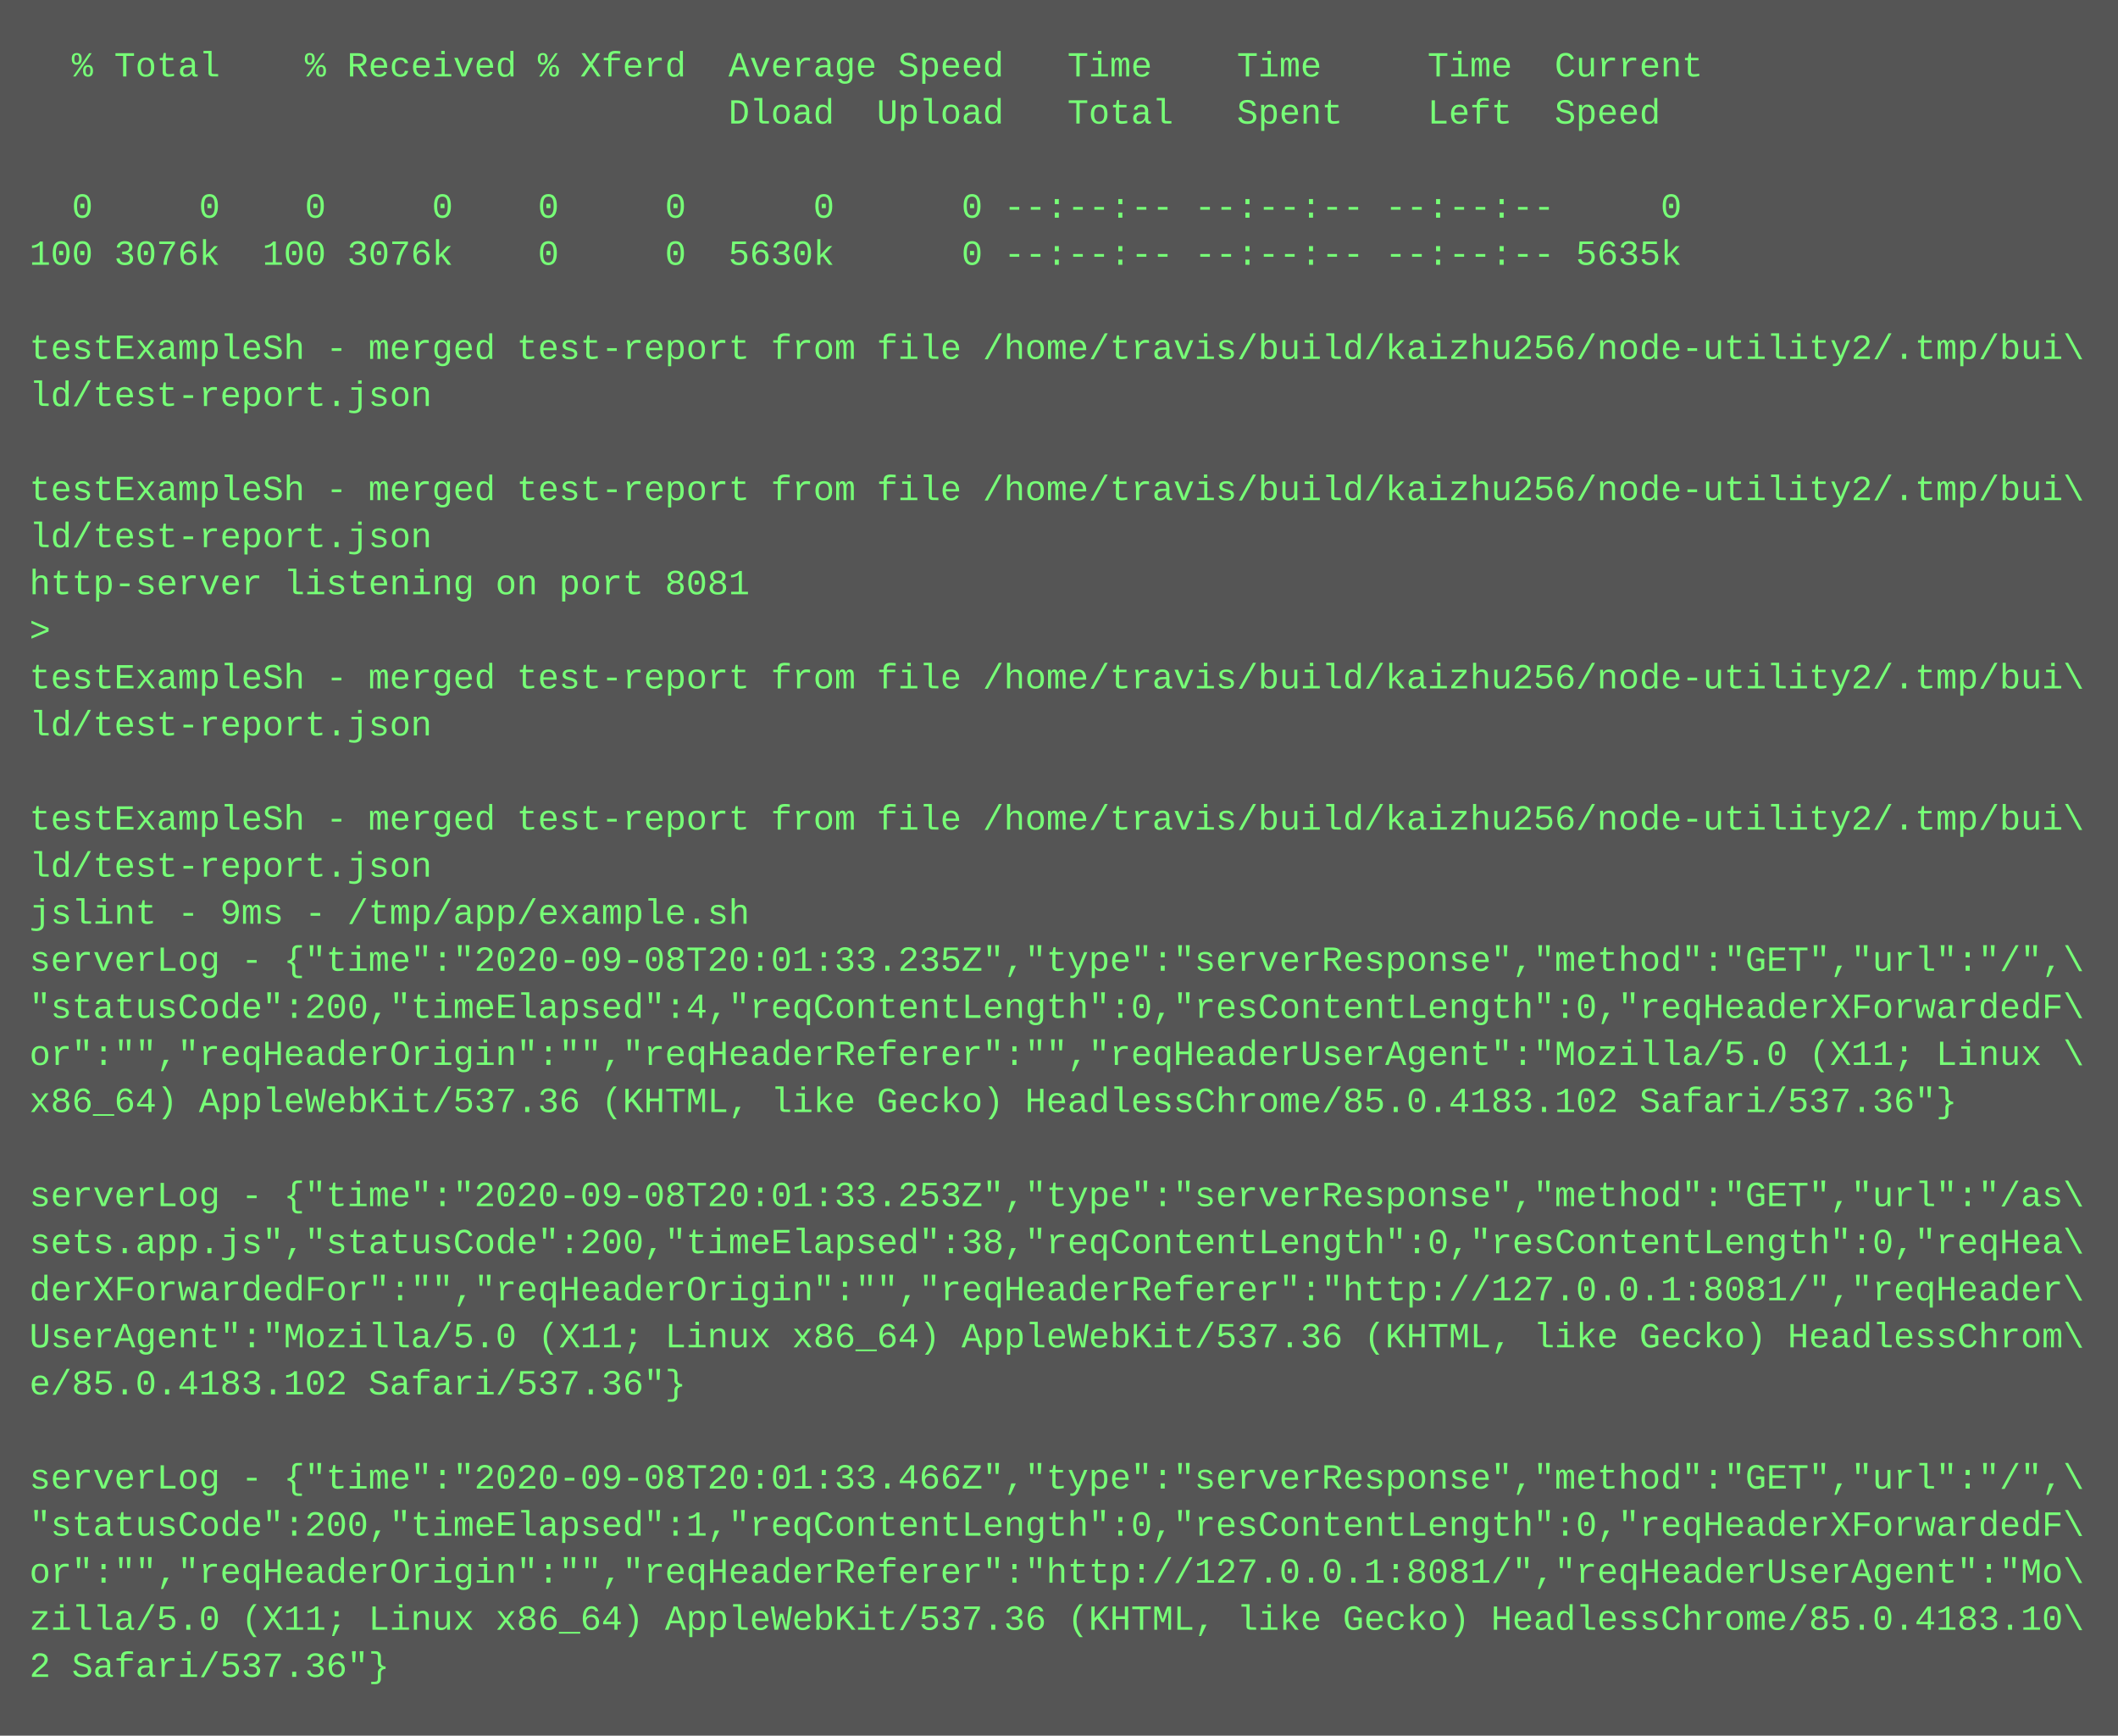
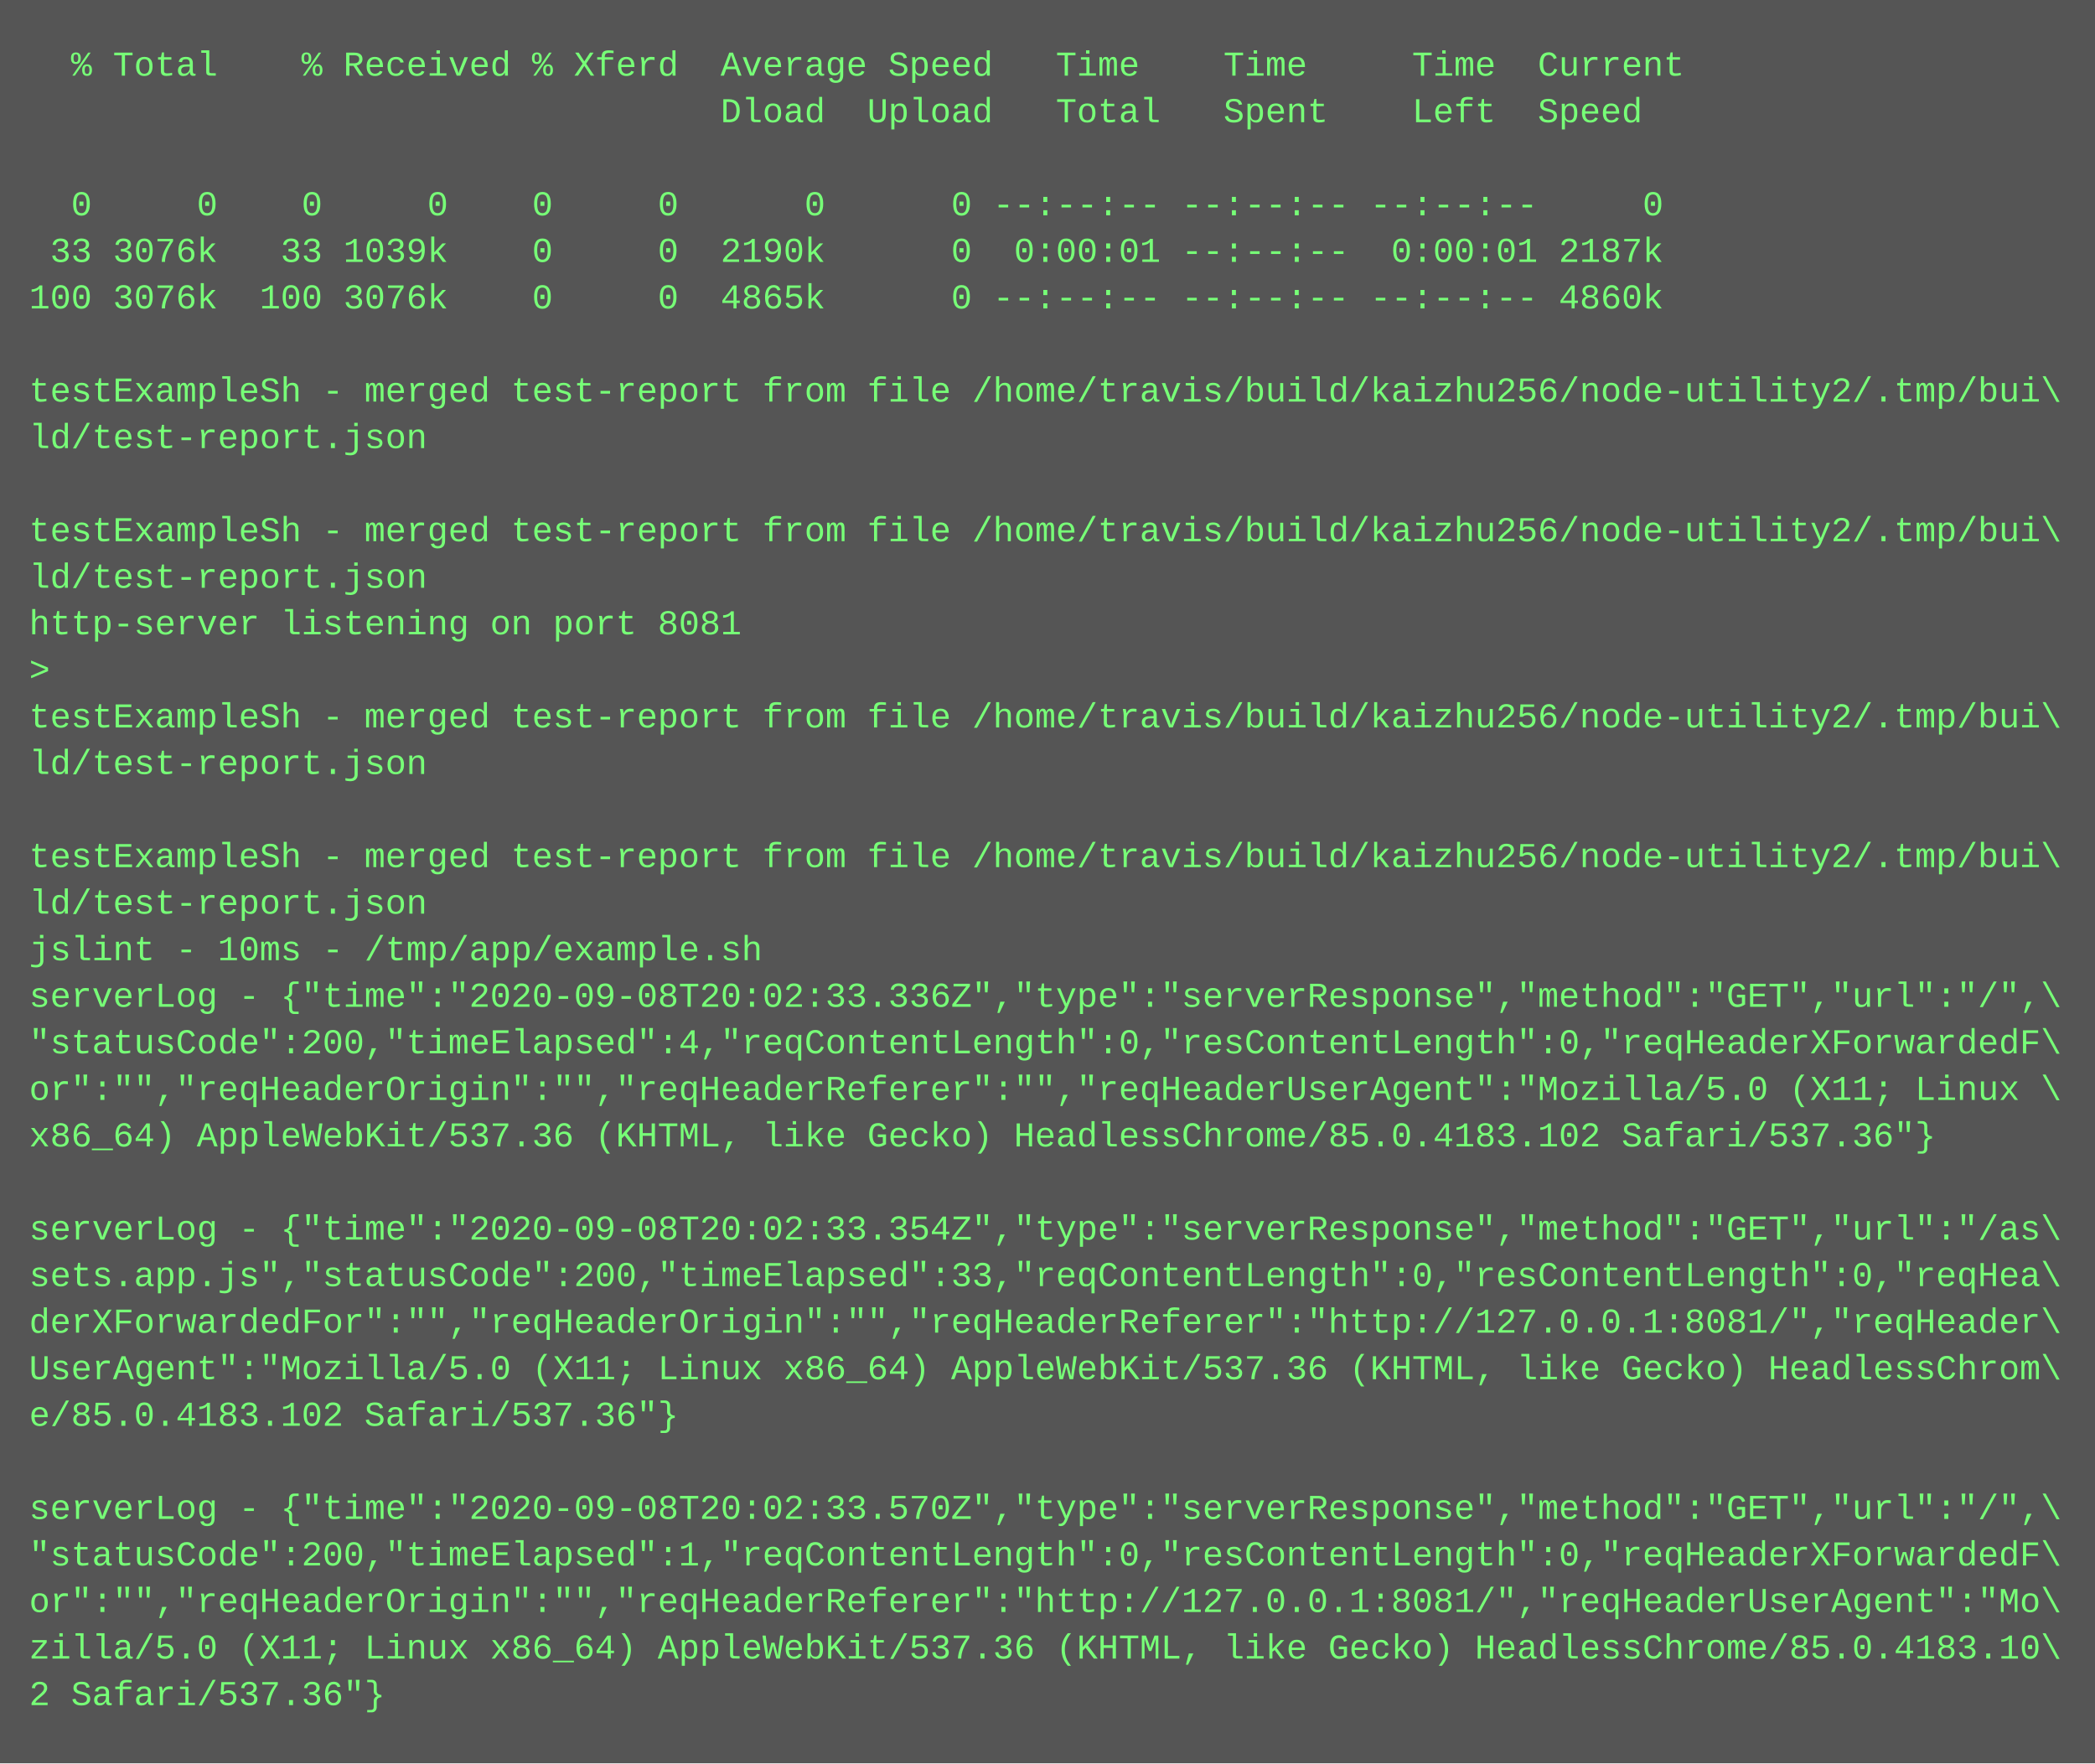
- <svg xmlns="http://www.w3.org/2000/svg" height="590" width="720">
-   <rect height="590" fill="#555" width="720" />
+ <svg xmlns="http://www.w3.org/2000/svg" height="606" width="720">
+   <rect height="606" fill="#555" width="720" />
  <text fill="#7f7" font-family="Courier New" font-size="12" xml:space="preserve">
    <tspan x="10" y="26">  % Total    % Received % Xferd  Average Speed   Time    Time     Time  Current</tspan>
    <tspan x="10" y="42">                                 Dload  Upload   Total   Spent    Left  Speed</tspan>
    <tspan x="10" y="58" />
    <tspan x="10" y="74">  0     0    0     0    0     0      0      0 --:--:-- --:--:-- --:--:--     0</tspan>
-     <tspan x="10" y="90">100 3076k  100 3076k    0     0  5630k      0 --:--:-- --:--:-- --:--:-- 5635k</tspan>
-     <tspan x="10" y="106" />
-     <tspan x="10" y="122">testExampleSh - merged test-report from file /home/travis/build/kaizhu256/node-utility2/.tmp/bui\</tspan>
-     <tspan x="10" y="138">ld/test-report.json</tspan>
-     <tspan x="10" y="154" />
-     <tspan x="10" y="170">testExampleSh - merged test-report from file /home/travis/build/kaizhu256/node-utility2/.tmp/bui\</tspan>
-     <tspan x="10" y="186">ld/test-report.json</tspan>
-     <tspan x="10" y="202">http-server listening on port 8081</tspan>
-     <tspan x="10" y="218">&gt; </tspan>
-     <tspan x="10" y="234">testExampleSh - merged test-report from file /home/travis/build/kaizhu256/node-utility2/.tmp/bui\</tspan>
-     <tspan x="10" y="250">ld/test-report.json</tspan>
-     <tspan x="10" y="266" />
-     <tspan x="10" y="282">testExampleSh - merged test-report from file /home/travis/build/kaizhu256/node-utility2/.tmp/bui\</tspan>
-     <tspan x="10" y="298">ld/test-report.json</tspan>
-     <tspan x="10" y="314">jslint - 9ms - /tmp/app/example.sh</tspan>
-     <tspan x="10" y="330">serverLog - {"time":"2020-09-08T20:01:33.235Z","type":"serverResponse","method":"GET","url":"/",\</tspan>
-     <tspan x="10" y="346">"statusCode":200,"timeElapsed":4,"reqContentLength":0,"resContentLength":0,"reqHeaderXForwardedF\</tspan>
-     <tspan x="10" y="362">or":"","reqHeaderOrigin":"","reqHeaderReferer":"","reqHeaderUserAgent":"Mozilla/5.0 (X11; Linux \</tspan>
-     <tspan x="10" y="378">x86_64) AppleWebKit/537.36 (KHTML, like Gecko) HeadlessChrome/85.0.4183.102 Safari/537.36"}</tspan>
-     <tspan x="10" y="394" />
-     <tspan x="10" y="410">serverLog - {"time":"2020-09-08T20:01:33.253Z","type":"serverResponse","method":"GET","url":"/as\</tspan>
-     <tspan x="10" y="426">sets.app.js","statusCode":200,"timeElapsed":38,"reqContentLength":0,"resContentLength":0,"reqHea\</tspan>
-     <tspan x="10" y="442">derXForwardedFor":"","reqHeaderOrigin":"","reqHeaderReferer":"http://127.0.0.1:8081/","reqHeader\</tspan>
-     <tspan x="10" y="458">UserAgent":"Mozilla/5.0 (X11; Linux x86_64) AppleWebKit/537.36 (KHTML, like Gecko) HeadlessChrom\</tspan>
-     <tspan x="10" y="474">e/85.0.4183.102 Safari/537.36"}</tspan>
-     <tspan x="10" y="490" />
-     <tspan x="10" y="506">serverLog - {"time":"2020-09-08T20:01:33.466Z","type":"serverResponse","method":"GET","url":"/",\</tspan>
-     <tspan x="10" y="522">"statusCode":200,"timeElapsed":1,"reqContentLength":0,"resContentLength":0,"reqHeaderXForwardedF\</tspan>
-     <tspan x="10" y="538">or":"","reqHeaderOrigin":"","reqHeaderReferer":"http://127.0.0.1:8081/","reqHeaderUserAgent":"Mo\</tspan>
-     <tspan x="10" y="554">zilla/5.0 (X11; Linux x86_64) AppleWebKit/537.36 (KHTML, like Gecko) HeadlessChrome/85.0.4183.10\</tspan>
-     <tspan x="10" y="570">2 Safari/537.36"}</tspan>
+     <tspan x="10" y="90"> 33 3076k   33 1039k    0     0  2190k      0  0:00:01 --:--:--  0:00:01 2187k</tspan>
+     <tspan x="10" y="106">100 3076k  100 3076k    0     0  4865k      0 --:--:-- --:--:-- --:--:-- 4860k</tspan>
+     <tspan x="10" y="122" />
+     <tspan x="10" y="138">testExampleSh - merged test-report from file /home/travis/build/kaizhu256/node-utility2/.tmp/bui\</tspan>
+     <tspan x="10" y="154">ld/test-report.json</tspan>
+     <tspan x="10" y="170" />
+     <tspan x="10" y="186">testExampleSh - merged test-report from file /home/travis/build/kaizhu256/node-utility2/.tmp/bui\</tspan>
+     <tspan x="10" y="202">ld/test-report.json</tspan>
+     <tspan x="10" y="218">http-server listening on port 8081</tspan>
+     <tspan x="10" y="234">&gt; </tspan>
+     <tspan x="10" y="250">testExampleSh - merged test-report from file /home/travis/build/kaizhu256/node-utility2/.tmp/bui\</tspan>
+     <tspan x="10" y="266">ld/test-report.json</tspan>
+     <tspan x="10" y="282" />
+     <tspan x="10" y="298">testExampleSh - merged test-report from file /home/travis/build/kaizhu256/node-utility2/.tmp/bui\</tspan>
+     <tspan x="10" y="314">ld/test-report.json</tspan>
+     <tspan x="10" y="330">jslint - 10ms - /tmp/app/example.sh</tspan>
+     <tspan x="10" y="346">serverLog - {"time":"2020-09-08T20:02:33.336Z","type":"serverResponse","method":"GET","url":"/",\</tspan>
+     <tspan x="10" y="362">"statusCode":200,"timeElapsed":4,"reqContentLength":0,"resContentLength":0,"reqHeaderXForwardedF\</tspan>
+     <tspan x="10" y="378">or":"","reqHeaderOrigin":"","reqHeaderReferer":"","reqHeaderUserAgent":"Mozilla/5.0 (X11; Linux \</tspan>
+     <tspan x="10" y="394">x86_64) AppleWebKit/537.36 (KHTML, like Gecko) HeadlessChrome/85.0.4183.102 Safari/537.36"}</tspan>
+     <tspan x="10" y="410" />
+     <tspan x="10" y="426">serverLog - {"time":"2020-09-08T20:02:33.354Z","type":"serverResponse","method":"GET","url":"/as\</tspan>
+     <tspan x="10" y="442">sets.app.js","statusCode":200,"timeElapsed":33,"reqContentLength":0,"resContentLength":0,"reqHea\</tspan>
+     <tspan x="10" y="458">derXForwardedFor":"","reqHeaderOrigin":"","reqHeaderReferer":"http://127.0.0.1:8081/","reqHeader\</tspan>
+     <tspan x="10" y="474">UserAgent":"Mozilla/5.0 (X11; Linux x86_64) AppleWebKit/537.36 (KHTML, like Gecko) HeadlessChrom\</tspan>
+     <tspan x="10" y="490">e/85.0.4183.102 Safari/537.36"}</tspan>
+     <tspan x="10" y="506" />
+     <tspan x="10" y="522">serverLog - {"time":"2020-09-08T20:02:33.570Z","type":"serverResponse","method":"GET","url":"/",\</tspan>
+     <tspan x="10" y="538">"statusCode":200,"timeElapsed":1,"reqContentLength":0,"resContentLength":0,"reqHeaderXForwardedF\</tspan>
+     <tspan x="10" y="554">or":"","reqHeaderOrigin":"","reqHeaderReferer":"http://127.0.0.1:8081/","reqHeaderUserAgent":"Mo\</tspan>
+     <tspan x="10" y="570">zilla/5.0 (X11; Linux x86_64) AppleWebKit/537.36 (KHTML, like Gecko) HeadlessChrome/85.0.4183.10\</tspan>
+     <tspan x="10" y="586">2 Safari/537.36"}</tspan>
  </text>
</svg>
